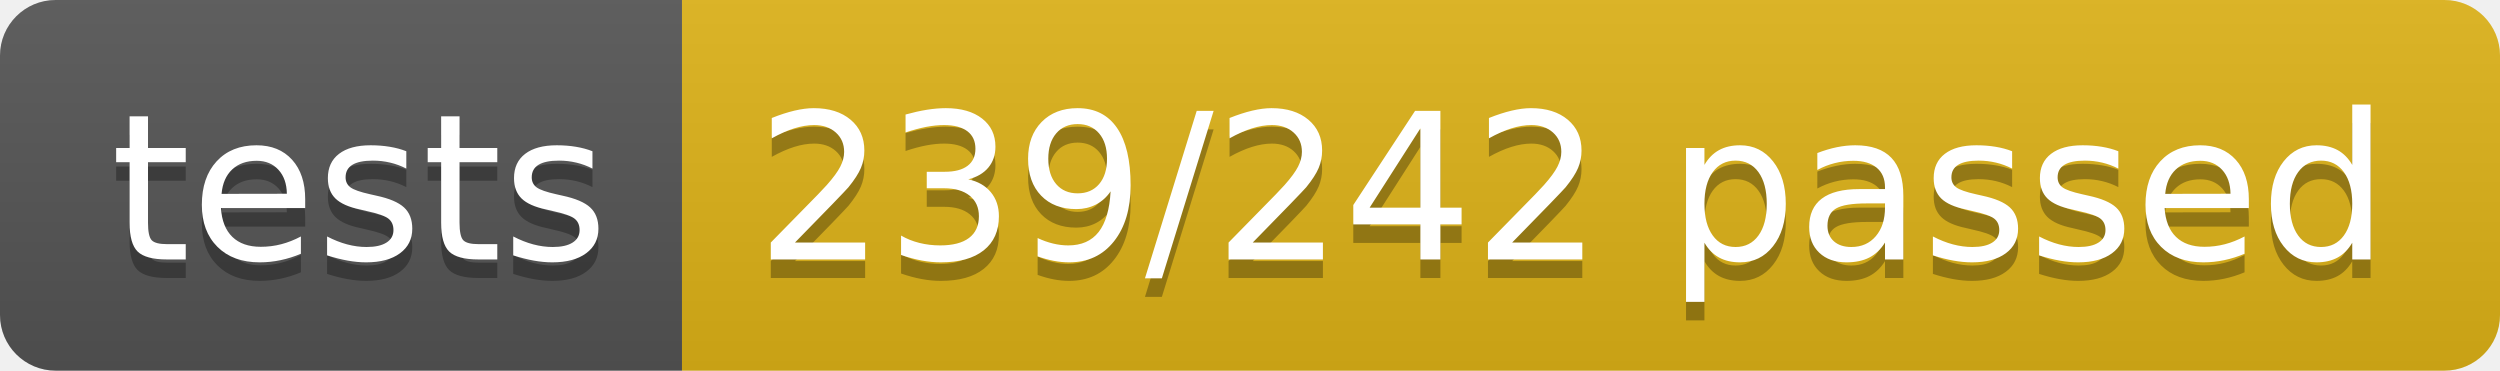
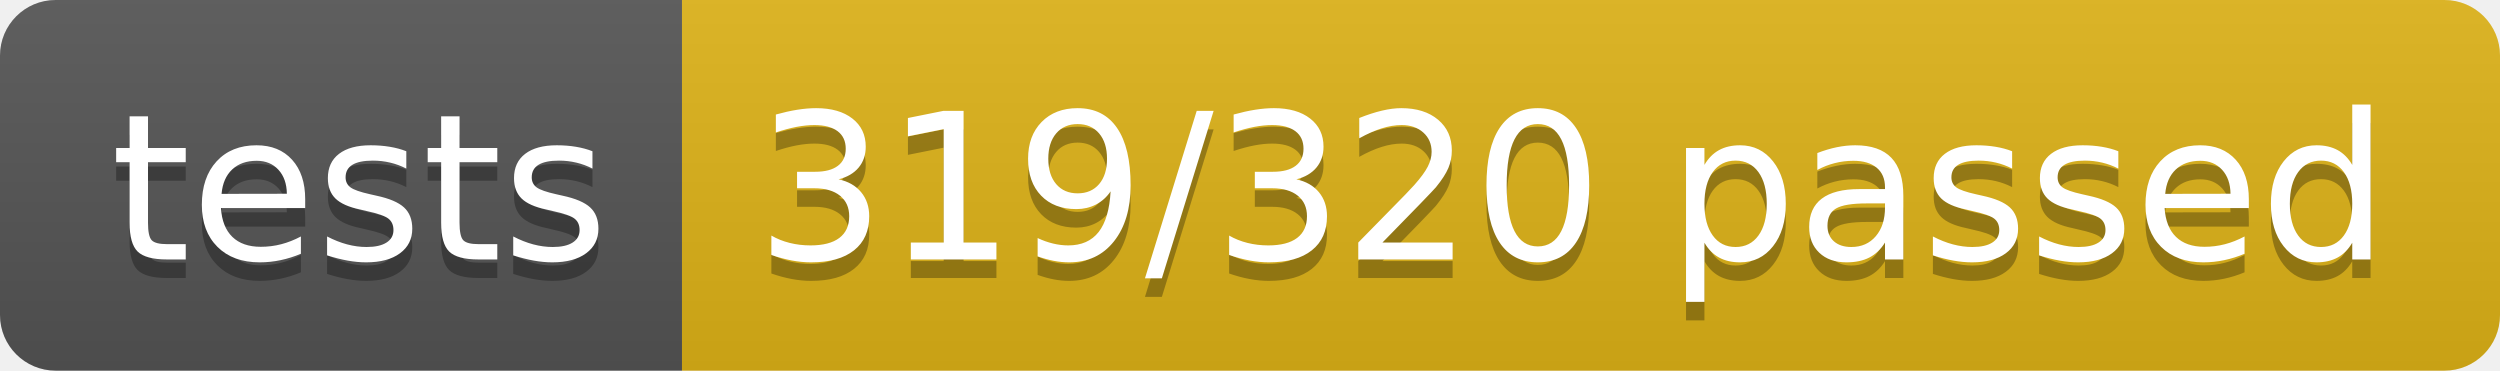
<svg xmlns="http://www.w3.org/2000/svg" width="134.9" height="20">
  <linearGradient id="smooth" x2="0" y2="100%">
    <stop offset="0" stop-color="#bbb" stop-opacity=".1" />
    <stop offset="1" stop-opacity=".1" />
  </linearGradient>
  <clipPath id="round">
    <rect width="134.9" height="20" rx="3" fill="#fff" />
  </clipPath>
  <g clip-path="url(#round)">
    <rect width="36.8" height="20" fill="#555" />
    <rect x="36.8" width="98.1" height="20" fill="#dfb317" />
    <rect width="134.9" height="20" fill="url(#smooth)" />
  </g>
  <g fill="#fff" text-anchor="middle" font-family="DejaVu Sans,Verdana,Geneva,sans-serif" font-size="110">
    <text x="194.0" y="150" fill="#010101" fill-opacity=".3" transform="scale(0.1)" textLength="268.0" lengthAdjust="spacing">tests</text>
    <text x="194.0" y="140" transform="scale(0.1)" textLength="268.0" lengthAdjust="spacing">tests</text>
-     <text x="848.5" y="150" fill="#010101" fill-opacity=".3" transform="scale(0.1)" textLength="881.0" lengthAdjust="spacing">239/242 passed</text>
-     <text x="848.5" y="140" transform="scale(0.1)" textLength="881.0" lengthAdjust="spacing">239/242 passed</text>
+     <text x="848.5" y="150" fill="#010101" fill-opacity=".3" transform="scale(0.1)" textLength="881.0" lengthAdjust="spacing">319/320 passed</text>
+     <text x="848.5" y="140" transform="scale(0.1)" textLength="881.0" lengthAdjust="spacing">319/320 passed</text>
  </g>
</svg>
